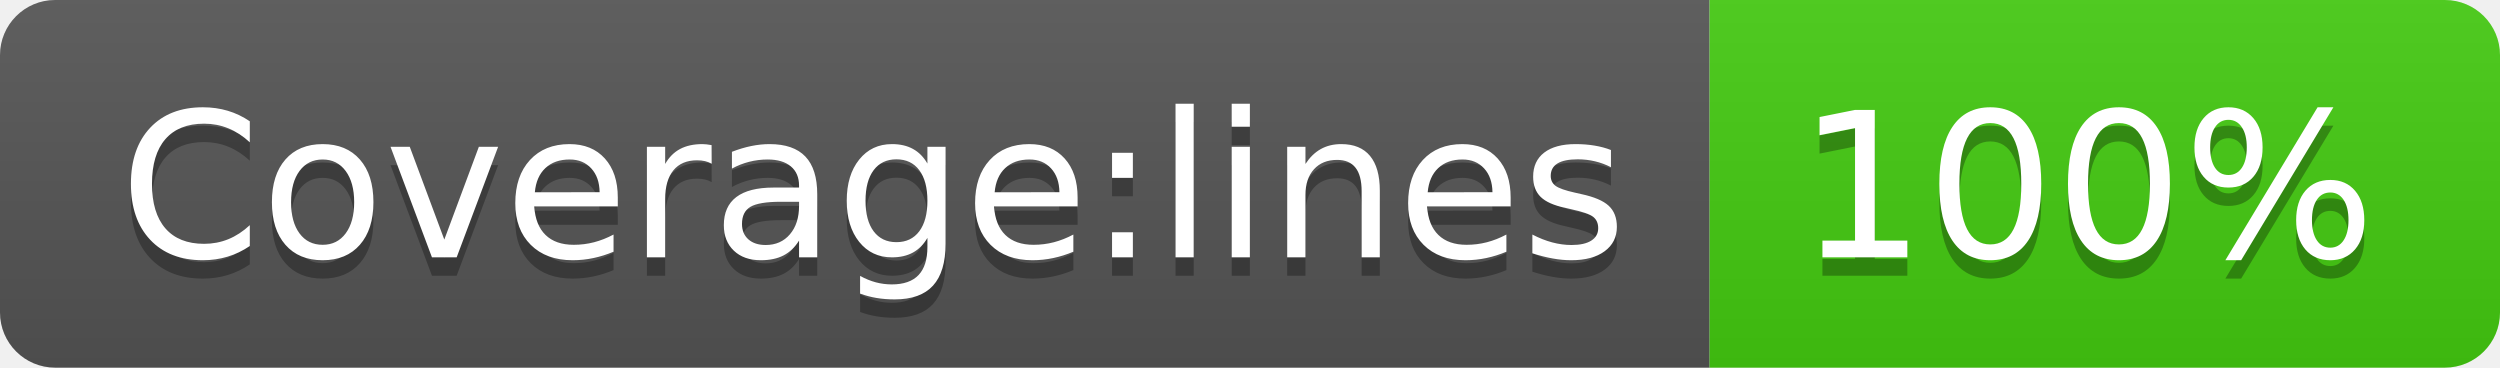
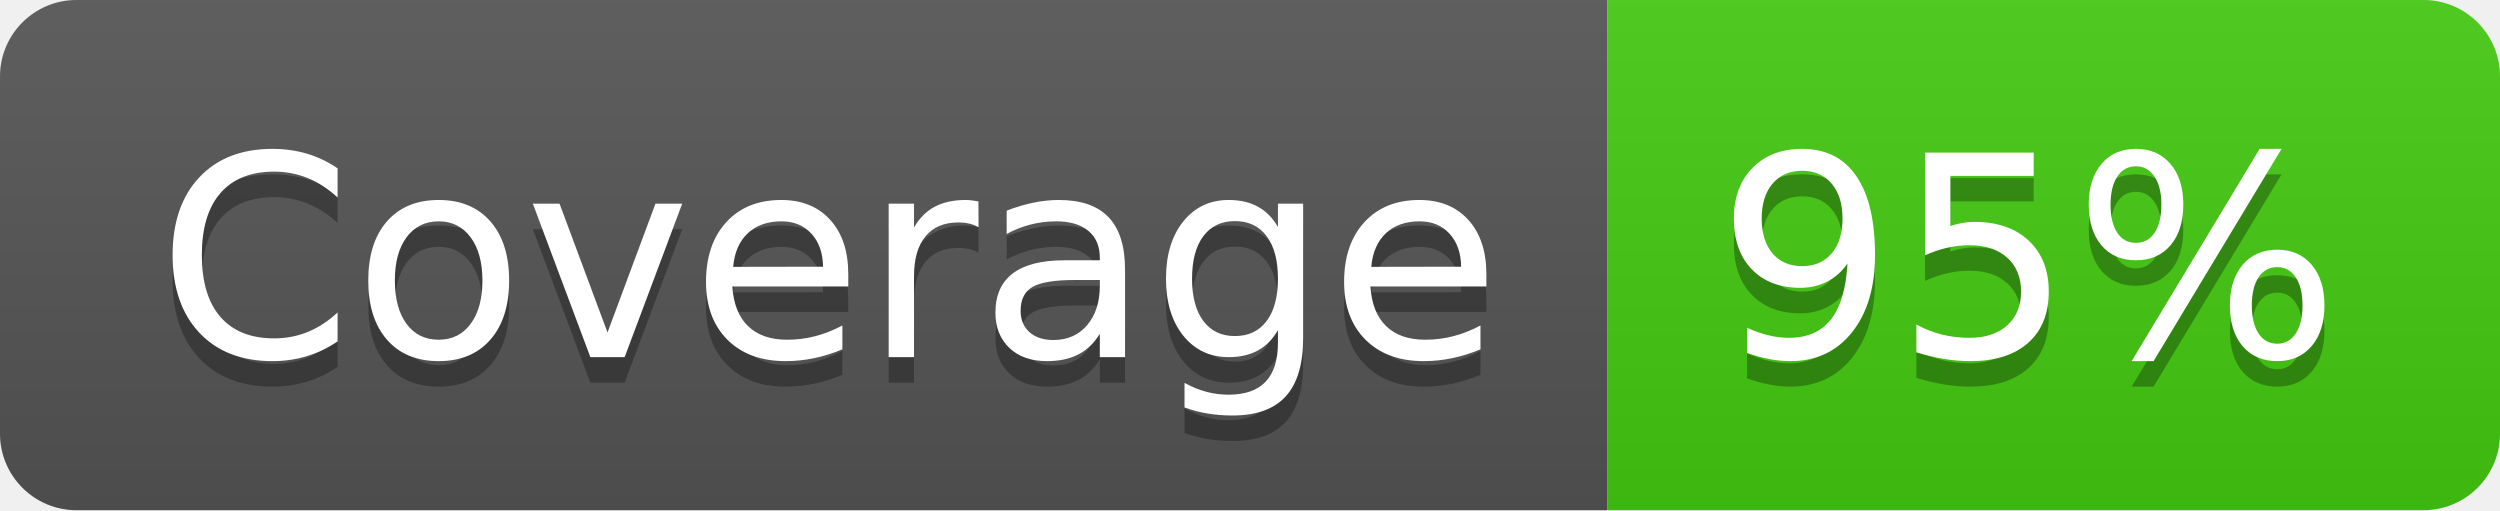
- <svg xmlns="http://www.w3.org/2000/svg" width="136" height="20" role="img" aria-label="Coverage:lines: 100%">
+ <svg xmlns="http://www.w3.org/2000/svg" width="98" height="20" role="img" aria-label="Coverage: 95%">
  <linearGradient id="s" x2="0" y2="100%">
    <stop offset="0" stop-color="#bbb" stop-opacity=".1" />
    <stop offset="1" stop-opacity=".1" />
  </linearGradient>
  <clipPath id="r">
-     <rect width="136" height="20" rx="3" fill="#fff" />
+     <rect width="98" height="20" rx="3" fill="#fff" />
  </clipPath>
  <g clip-path="url(#r)">
-     <rect width="93" height="20" fill="#555" />
-     <rect x="93" width="43" height="20" fill="#4c1" />
-     <rect width="136" height="20" fill="url(#s)" />
+     <rect width="63" height="20" fill="#555" />
+     <rect x="63" width="35" height="20" fill="#4c1" />
+     <rect width="98" height="20" fill="url(#s)" />
  </g>
  <g fill="#fff" text-anchor="middle" font-family="Verdana,Geneva,DejaVu Sans,sans-serif" text-rendering="geometricPrecision" font-size="110">
-     <text aria-hidden="true" x="475" y="150" fill="#010101" fill-opacity=".3" transform="scale(.1)" textLength="830">Coverage:lines</text>
-     <text x="475" y="140" transform="scale(.1)" fill="#fff" textLength="830">Coverage:lines</text>
-     <text aria-hidden="true" x="1135" y="150" fill="#010101" fill-opacity=".3" transform="scale(.1)" textLength="330">100%</text>
-     <text x="1135" y="140" transform="scale(.1)" fill="#fff" textLength="330">100%</text>
+     <text aria-hidden="true" x="325" y="150" fill="#010101" fill-opacity=".3" transform="scale(.1)" textLength="530">Coverage</text>
+     <text x="325" y="140" transform="scale(.1)" fill="#fff" textLength="530">Coverage</text>
+     <text aria-hidden="true" x="795" y="150" fill="#010101" fill-opacity=".3" transform="scale(.1)" textLength="250">95%</text>
+     <text x="795" y="140" transform="scale(.1)" fill="#fff" textLength="250">95%</text>
  </g>
</svg>
